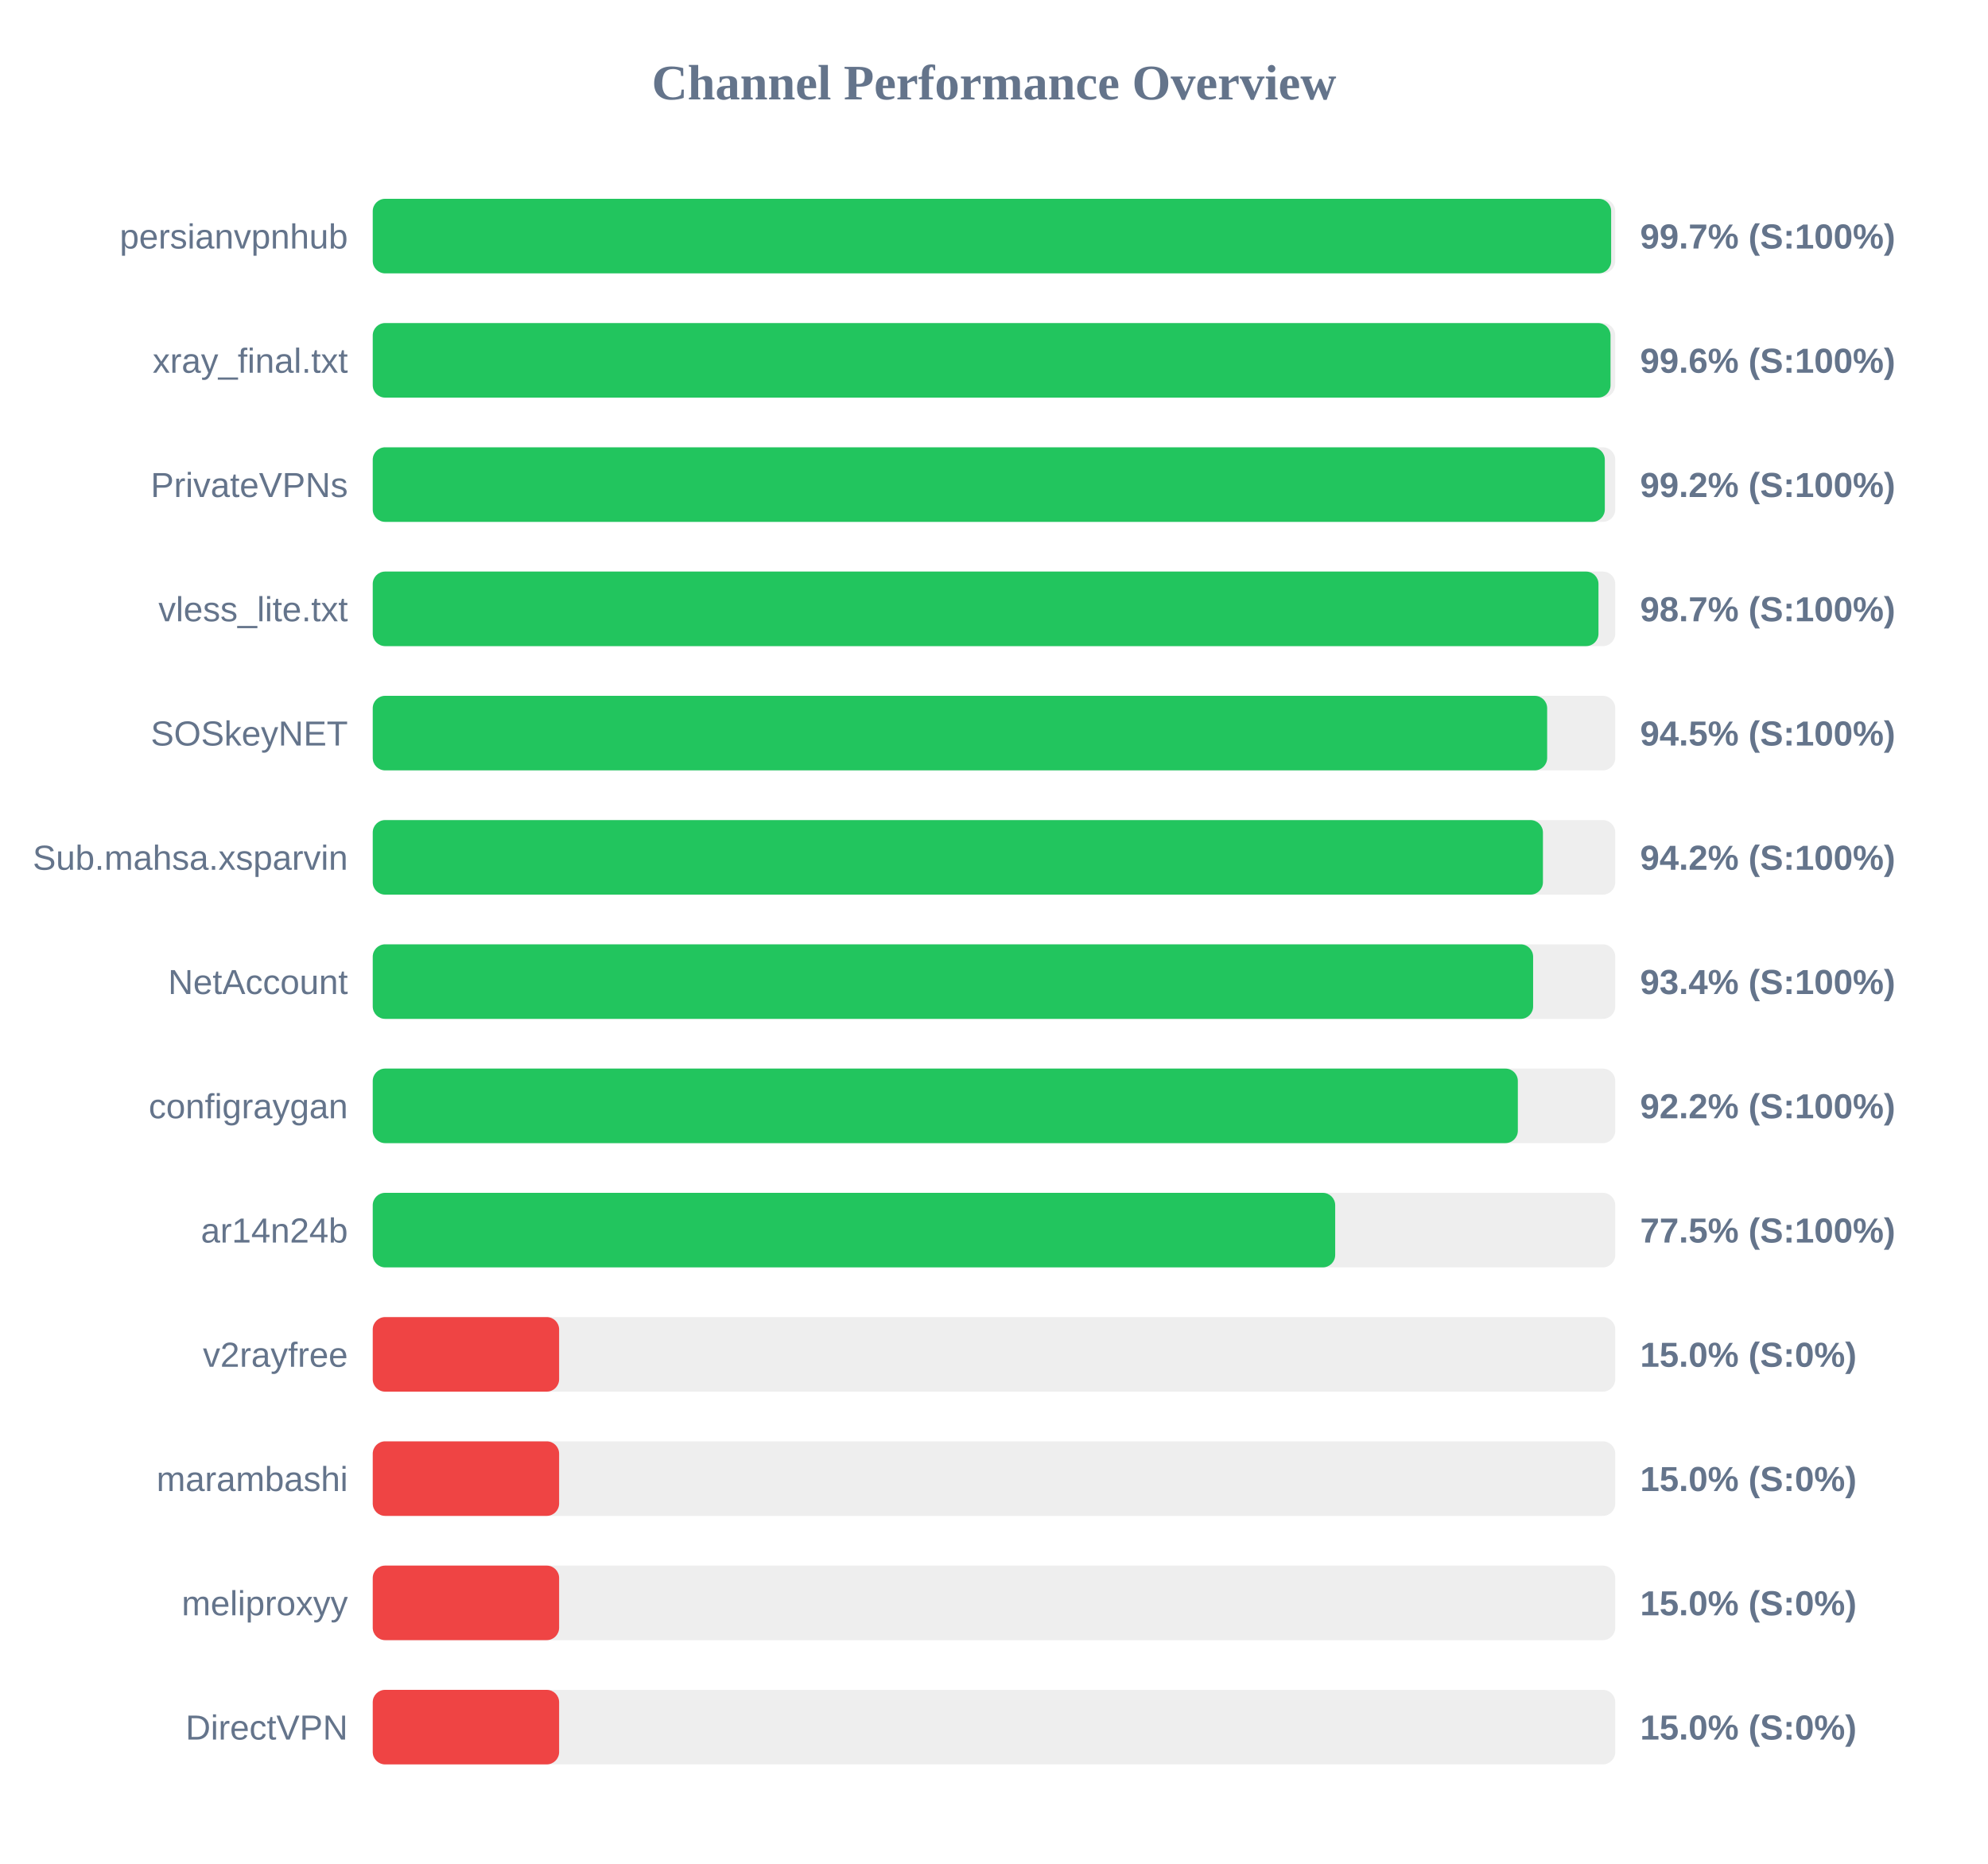
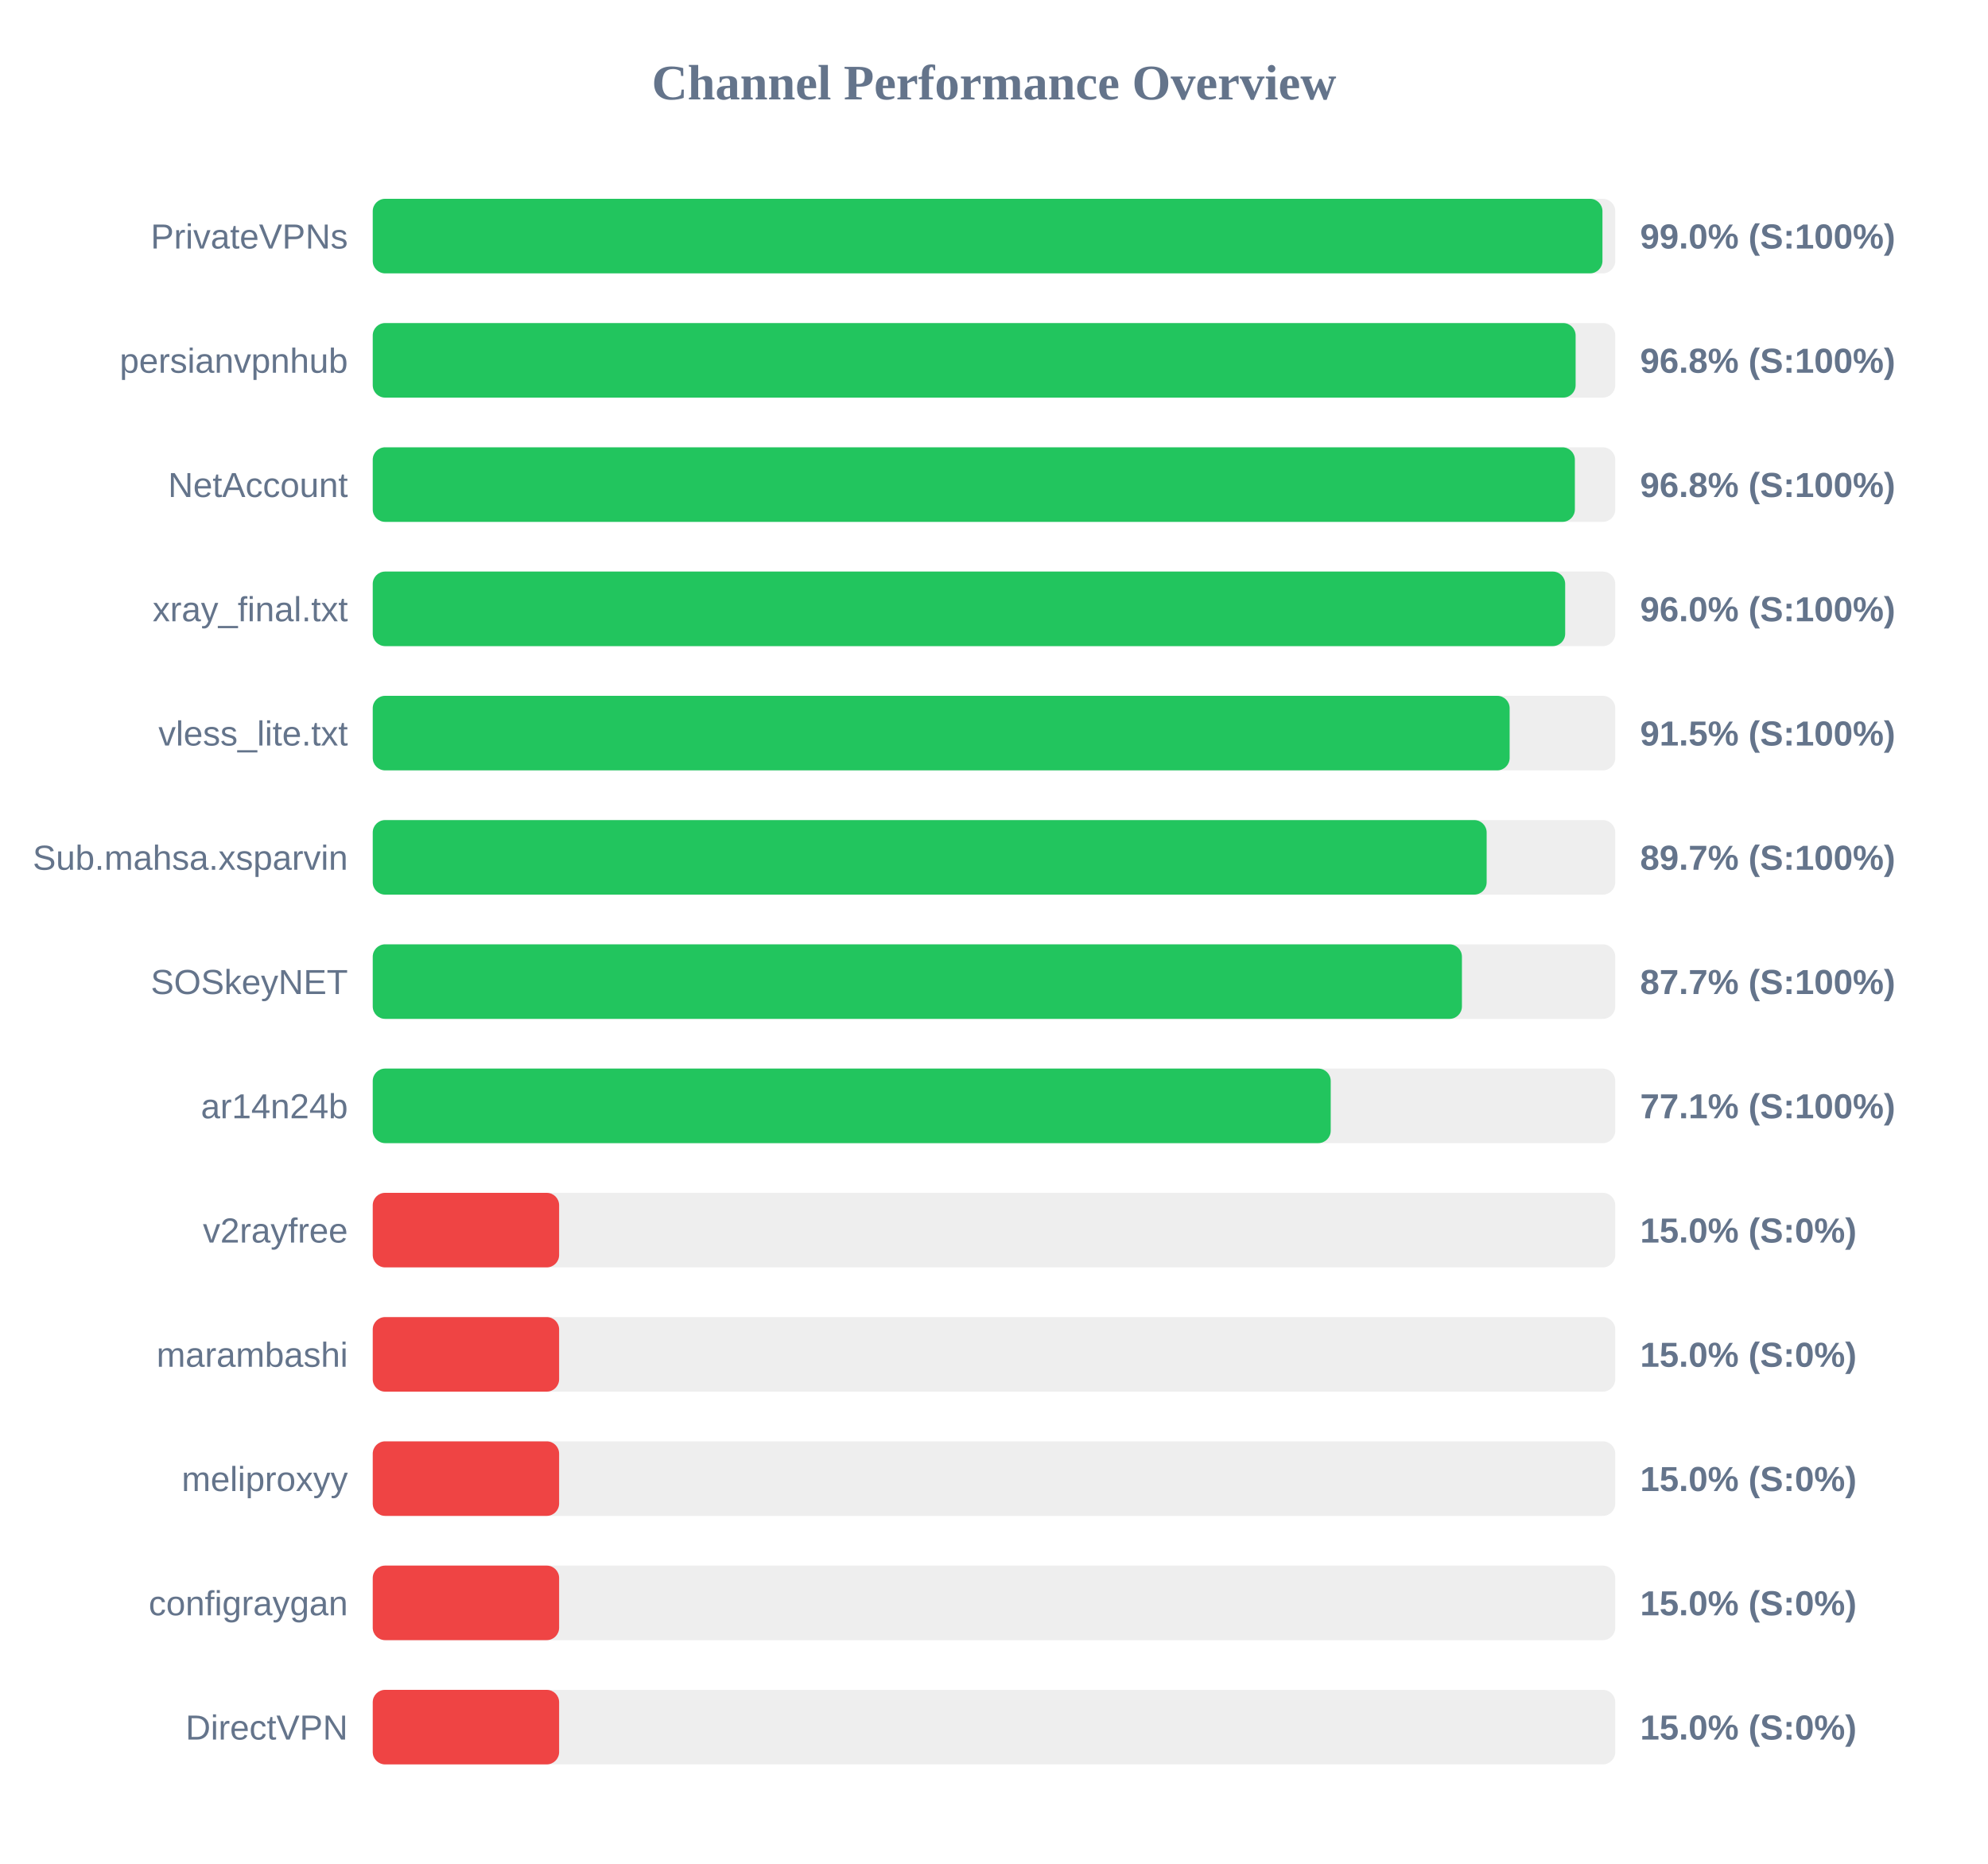
<svg xmlns="http://www.w3.org/2000/svg" width="800" height="750" version="1.1">
  <style>
        .row { font: 14px Arial; fill: #64748b; }
        .score { font: bold 14px Arial; fill: #64748b; }
    </style>
  <text x="400" y="40" text-anchor="middle" font-size="20px" font-weight="bold" fill="#64748b">Channel Performance Overview</text>
  <rect x="150" y="80" width="500" height="30" fill="#eee" rx="5" />
-   <rect x="150" y="80" width="498.35" height="30" fill="#22c55e" rx="5" />
-   <text x="140" y="100" text-anchor="end" class="row">persianvpnhub</text>
-   <text x="660" y="100" text-anchor="start" class="score">99.7% (S:100%)</text>
+   <rect x="150" y="80" width="494.85" height="30" fill="#22c55e" rx="5" />
+   <text x="140" y="100" text-anchor="end" class="row">PrivateVPNs</text>
+   <text x="660" y="100" text-anchor="start" class="score">99.0% (S:100%)</text>
  <rect x="150" y="130" width="500" height="30" fill="#eee" rx="5" />
-   <rect x="150" y="130" width="498.1" height="30" fill="#22c55e" rx="5" />
-   <text x="140" y="150" text-anchor="end" class="row">xray_final.txt</text>
-   <text x="660" y="150" text-anchor="start" class="score">99.6% (S:100%)</text>
+   <rect x="150" y="130" width="484.05" height="30" fill="#22c55e" rx="5" />
+   <text x="140" y="150" text-anchor="end" class="row">persianvpnhub</text>
+   <text x="660" y="150" text-anchor="start" class="score">96.8% (S:100%)</text>
  <rect x="150" y="180" width="500" height="30" fill="#eee" rx="5" />
-   <rect x="150" y="180" width="495.8" height="30" fill="#22c55e" rx="5" />
-   <text x="140" y="200" text-anchor="end" class="row">PrivateVPNs</text>
-   <text x="660" y="200" text-anchor="start" class="score">99.2% (S:100%)</text>
+   <rect x="150" y="180" width="483.75" height="30" fill="#22c55e" rx="5" />
+   <text x="140" y="200" text-anchor="end" class="row">NetAccount</text>
+   <text x="660" y="200" text-anchor="start" class="score">96.8% (S:100%)</text>
  <rect x="150" y="230" width="500" height="30" fill="#eee" rx="5" />
-   <rect x="150" y="230" width="493.25" height="30" fill="#22c55e" rx="5" />
-   <text x="140" y="250" text-anchor="end" class="row">vless_lite.txt</text>
-   <text x="660" y="250" text-anchor="start" class="score">98.7% (S:100%)</text>
+   <rect x="150" y="230" width="479.85" height="30" fill="#22c55e" rx="5" />
+   <text x="140" y="250" text-anchor="end" class="row">xray_final.txt</text>
+   <text x="660" y="250" text-anchor="start" class="score">96.0% (S:100%)</text>
  <rect x="150" y="280" width="500" height="30" fill="#eee" rx="5" />
-   <rect x="150" y="280" width="472.6" height="30" fill="#22c55e" rx="5" />
-   <text x="140" y="300" text-anchor="end" class="row">SOSkeyNET</text>
-   <text x="660" y="300" text-anchor="start" class="score">94.5% (S:100%)</text>
+   <rect x="150" y="280" width="457.5" height="30" fill="#22c55e" rx="5" />
+   <text x="140" y="300" text-anchor="end" class="row">vless_lite.txt</text>
+   <text x="660" y="300" text-anchor="start" class="score">91.5% (S:100%)</text>
  <rect x="150" y="330" width="500" height="30" fill="#eee" rx="5" />
-   <rect x="150" y="330" width="470.9" height="30" fill="#22c55e" rx="5" />
+   <rect x="150" y="330" width="448.25" height="30" fill="#22c55e" rx="5" />
  <text x="140" y="350" text-anchor="end" class="row">Sub.mahsa.xsparvin</text>
-   <text x="660" y="350" text-anchor="start" class="score">94.2% (S:100%)</text>
+   <text x="660" y="350" text-anchor="start" class="score">89.7% (S:100%)</text>
  <rect x="150" y="380" width="500" height="30" fill="#eee" rx="5" />
-   <rect x="150" y="380" width="466.95" height="30" fill="#22c55e" rx="5" />
-   <text x="140" y="400" text-anchor="end" class="row">NetAccount</text>
-   <text x="660" y="400" text-anchor="start" class="score">93.4% (S:100%)</text>
+   <rect x="150" y="380" width="438.3" height="30" fill="#22c55e" rx="5" />
+   <text x="140" y="400" text-anchor="end" class="row">SOSkeyNET</text>
+   <text x="660" y="400" text-anchor="start" class="score">87.7% (S:100%)</text>
  <rect x="150" y="430" width="500" height="30" fill="#eee" rx="5" />
-   <rect x="150" y="430" width="460.8" height="30" fill="#22c55e" rx="5" />
-   <text x="140" y="450" text-anchor="end" class="row">configraygan</text>
-   <text x="660" y="450" text-anchor="start" class="score">92.2% (S:100%)</text>
+   <rect x="150" y="430" width="385.5" height="30" fill="#22c55e" rx="5" />
+   <text x="140" y="450" text-anchor="end" class="row">ar14n24b</text>
+   <text x="660" y="450" text-anchor="start" class="score">77.1% (S:100%)</text>
  <rect x="150" y="480" width="500" height="30" fill="#eee" rx="5" />
-   <rect x="150" y="480" width="387.3" height="30" fill="#22c55e" rx="5" />
-   <text x="140" y="500" text-anchor="end" class="row">ar14n24b</text>
-   <text x="660" y="500" text-anchor="start" class="score">77.5% (S:100%)</text>
+   <rect x="150" y="480" width="75.0" height="30" fill="#ef4444" rx="5" />
+   <text x="140" y="500" text-anchor="end" class="row">v2rayfree</text>
+   <text x="660" y="500" text-anchor="start" class="score">15.0% (S:0%)</text>
  <rect x="150" y="530" width="500" height="30" fill="#eee" rx="5" />
  <rect x="150" y="530" width="75.0" height="30" fill="#ef4444" rx="5" />
-   <text x="140" y="550" text-anchor="end" class="row">v2rayfree</text>
+   <text x="140" y="550" text-anchor="end" class="row">marambashi</text>
  <text x="660" y="550" text-anchor="start" class="score">15.0% (S:0%)</text>
  <rect x="150" y="580" width="500" height="30" fill="#eee" rx="5" />
  <rect x="150" y="580" width="75.0" height="30" fill="#ef4444" rx="5" />
-   <text x="140" y="600" text-anchor="end" class="row">marambashi</text>
+   <text x="140" y="600" text-anchor="end" class="row">meliproxyy</text>
  <text x="660" y="600" text-anchor="start" class="score">15.0% (S:0%)</text>
  <rect x="150" y="630" width="500" height="30" fill="#eee" rx="5" />
  <rect x="150" y="630" width="75.0" height="30" fill="#ef4444" rx="5" />
-   <text x="140" y="650" text-anchor="end" class="row">meliproxyy</text>
+   <text x="140" y="650" text-anchor="end" class="row">configraygan</text>
  <text x="660" y="650" text-anchor="start" class="score">15.0% (S:0%)</text>
  <rect x="150" y="680" width="500" height="30" fill="#eee" rx="5" />
  <rect x="150" y="680" width="75.0" height="30" fill="#ef4444" rx="5" />
  <text x="140" y="700" text-anchor="end" class="row">DirectVPN</text>
  <text x="660" y="700" text-anchor="start" class="score">15.0% (S:0%)</text>
</svg>
